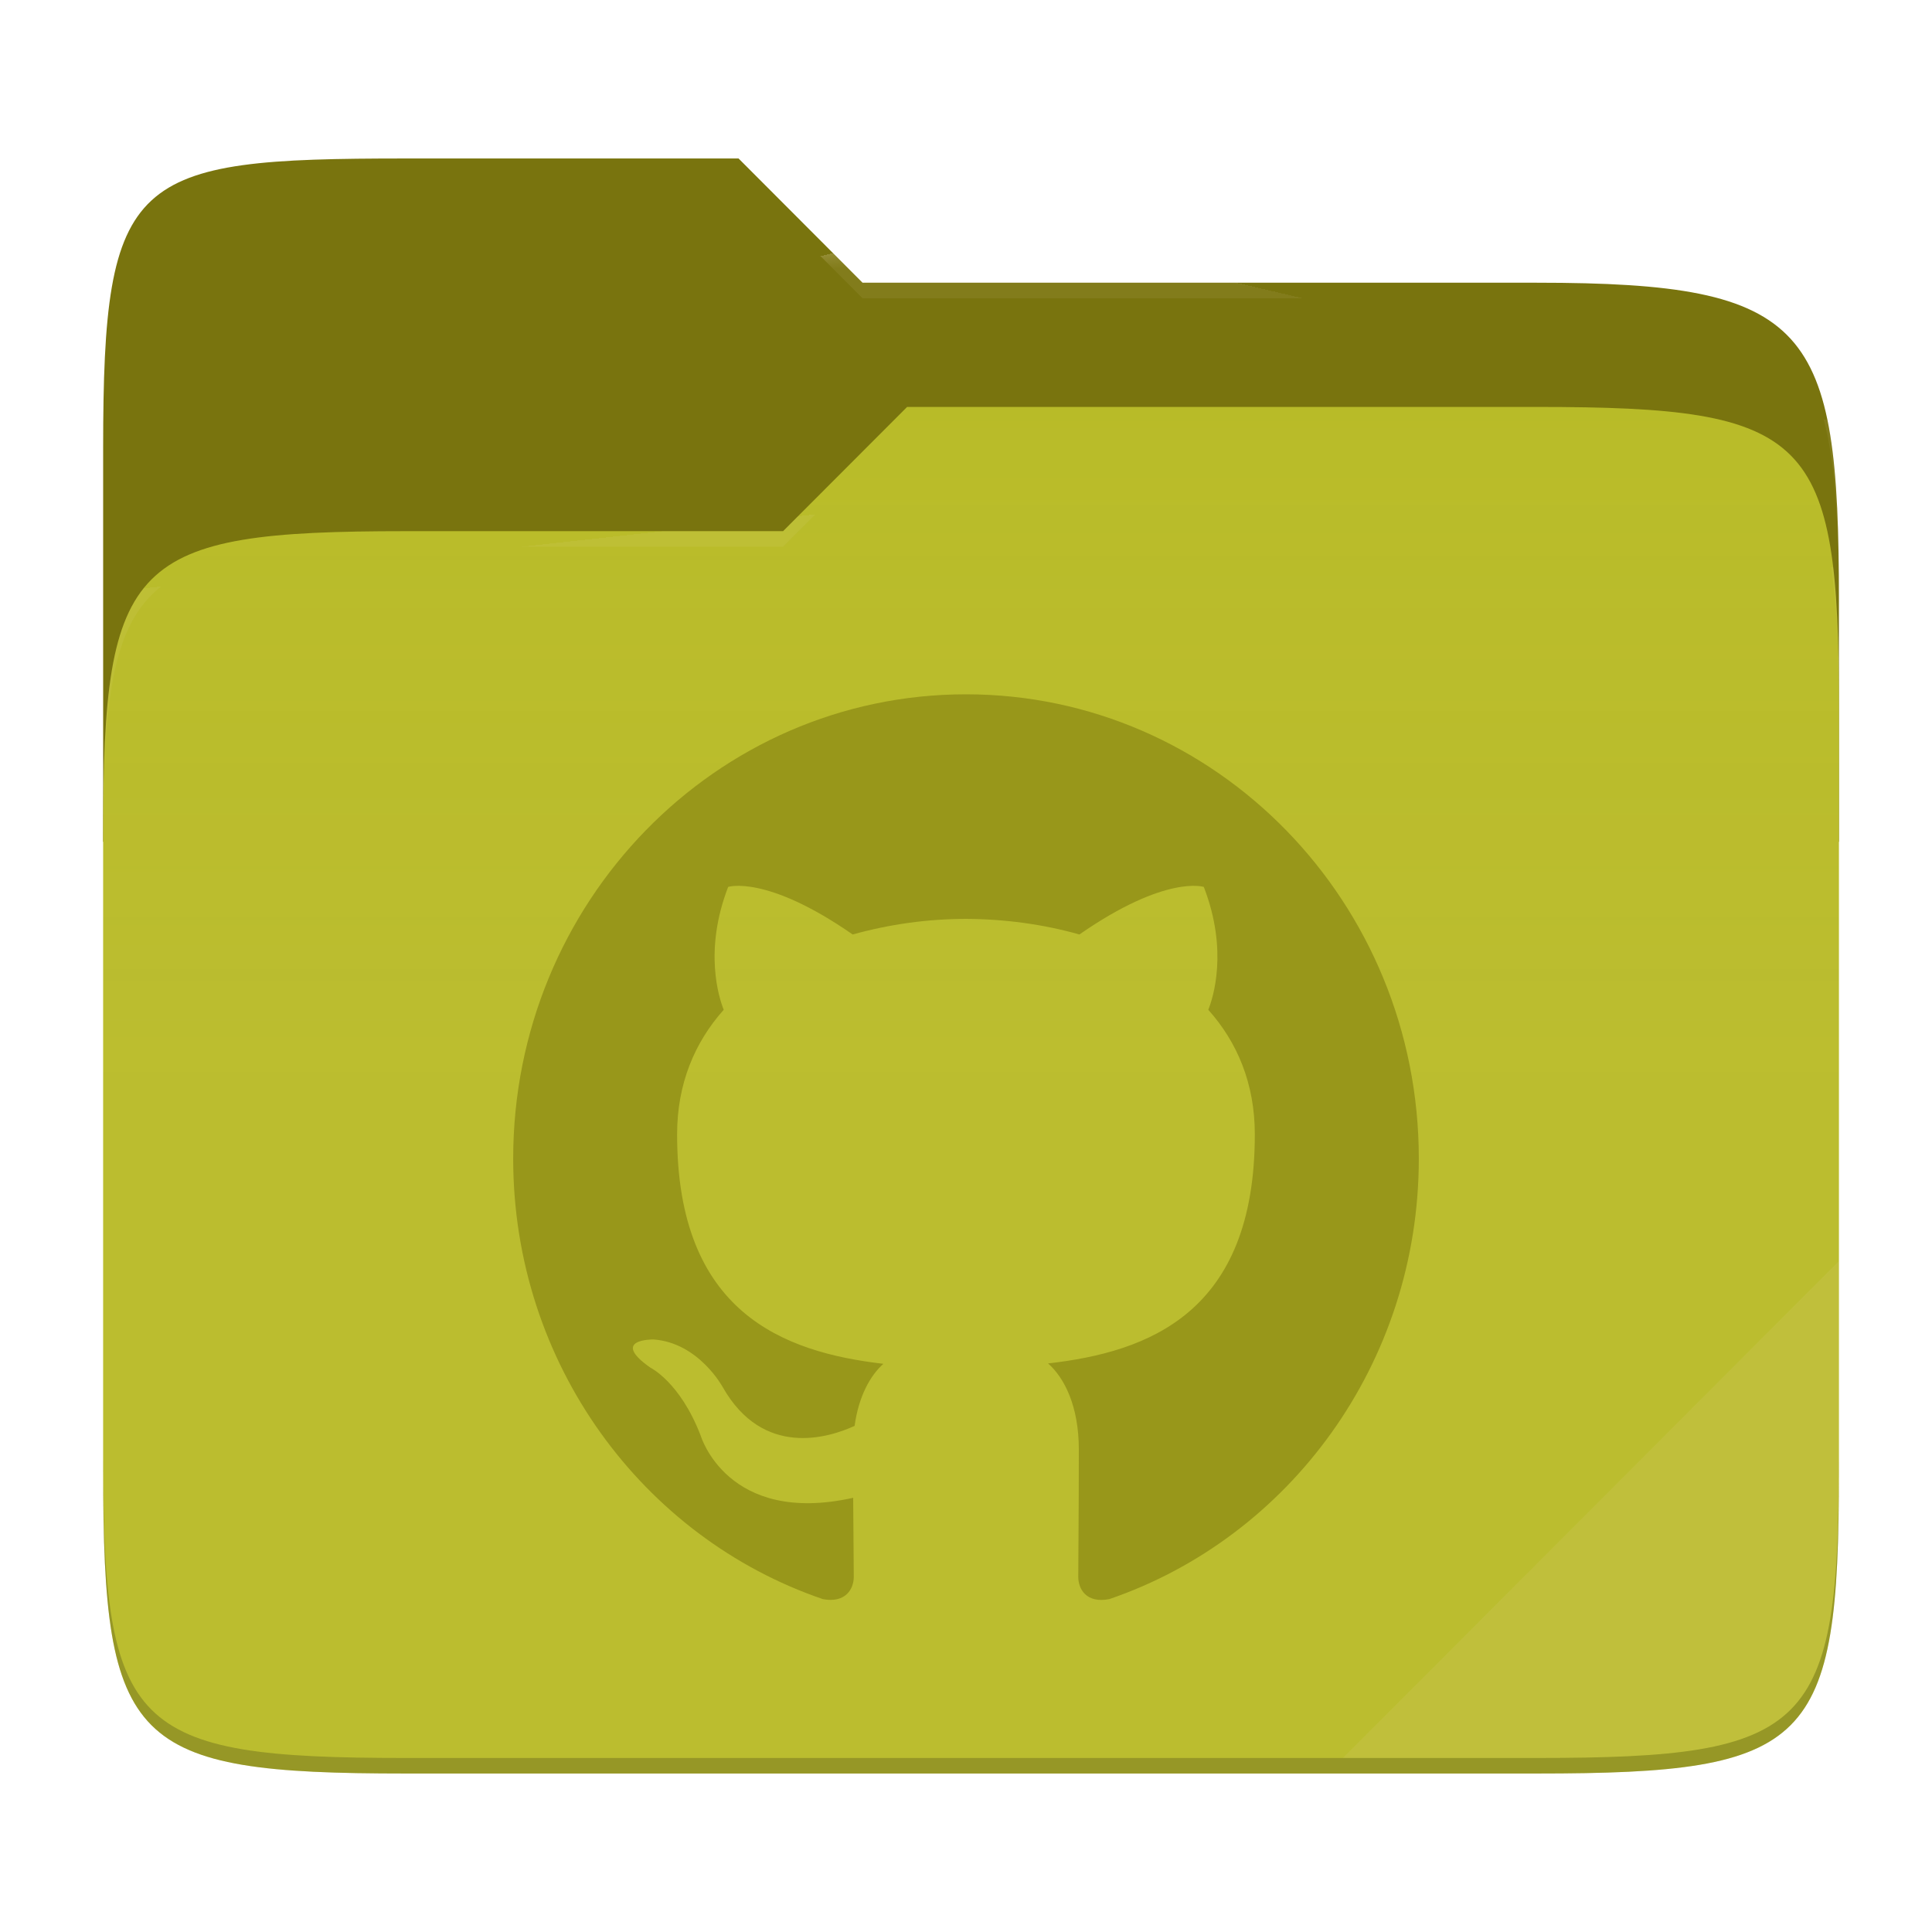
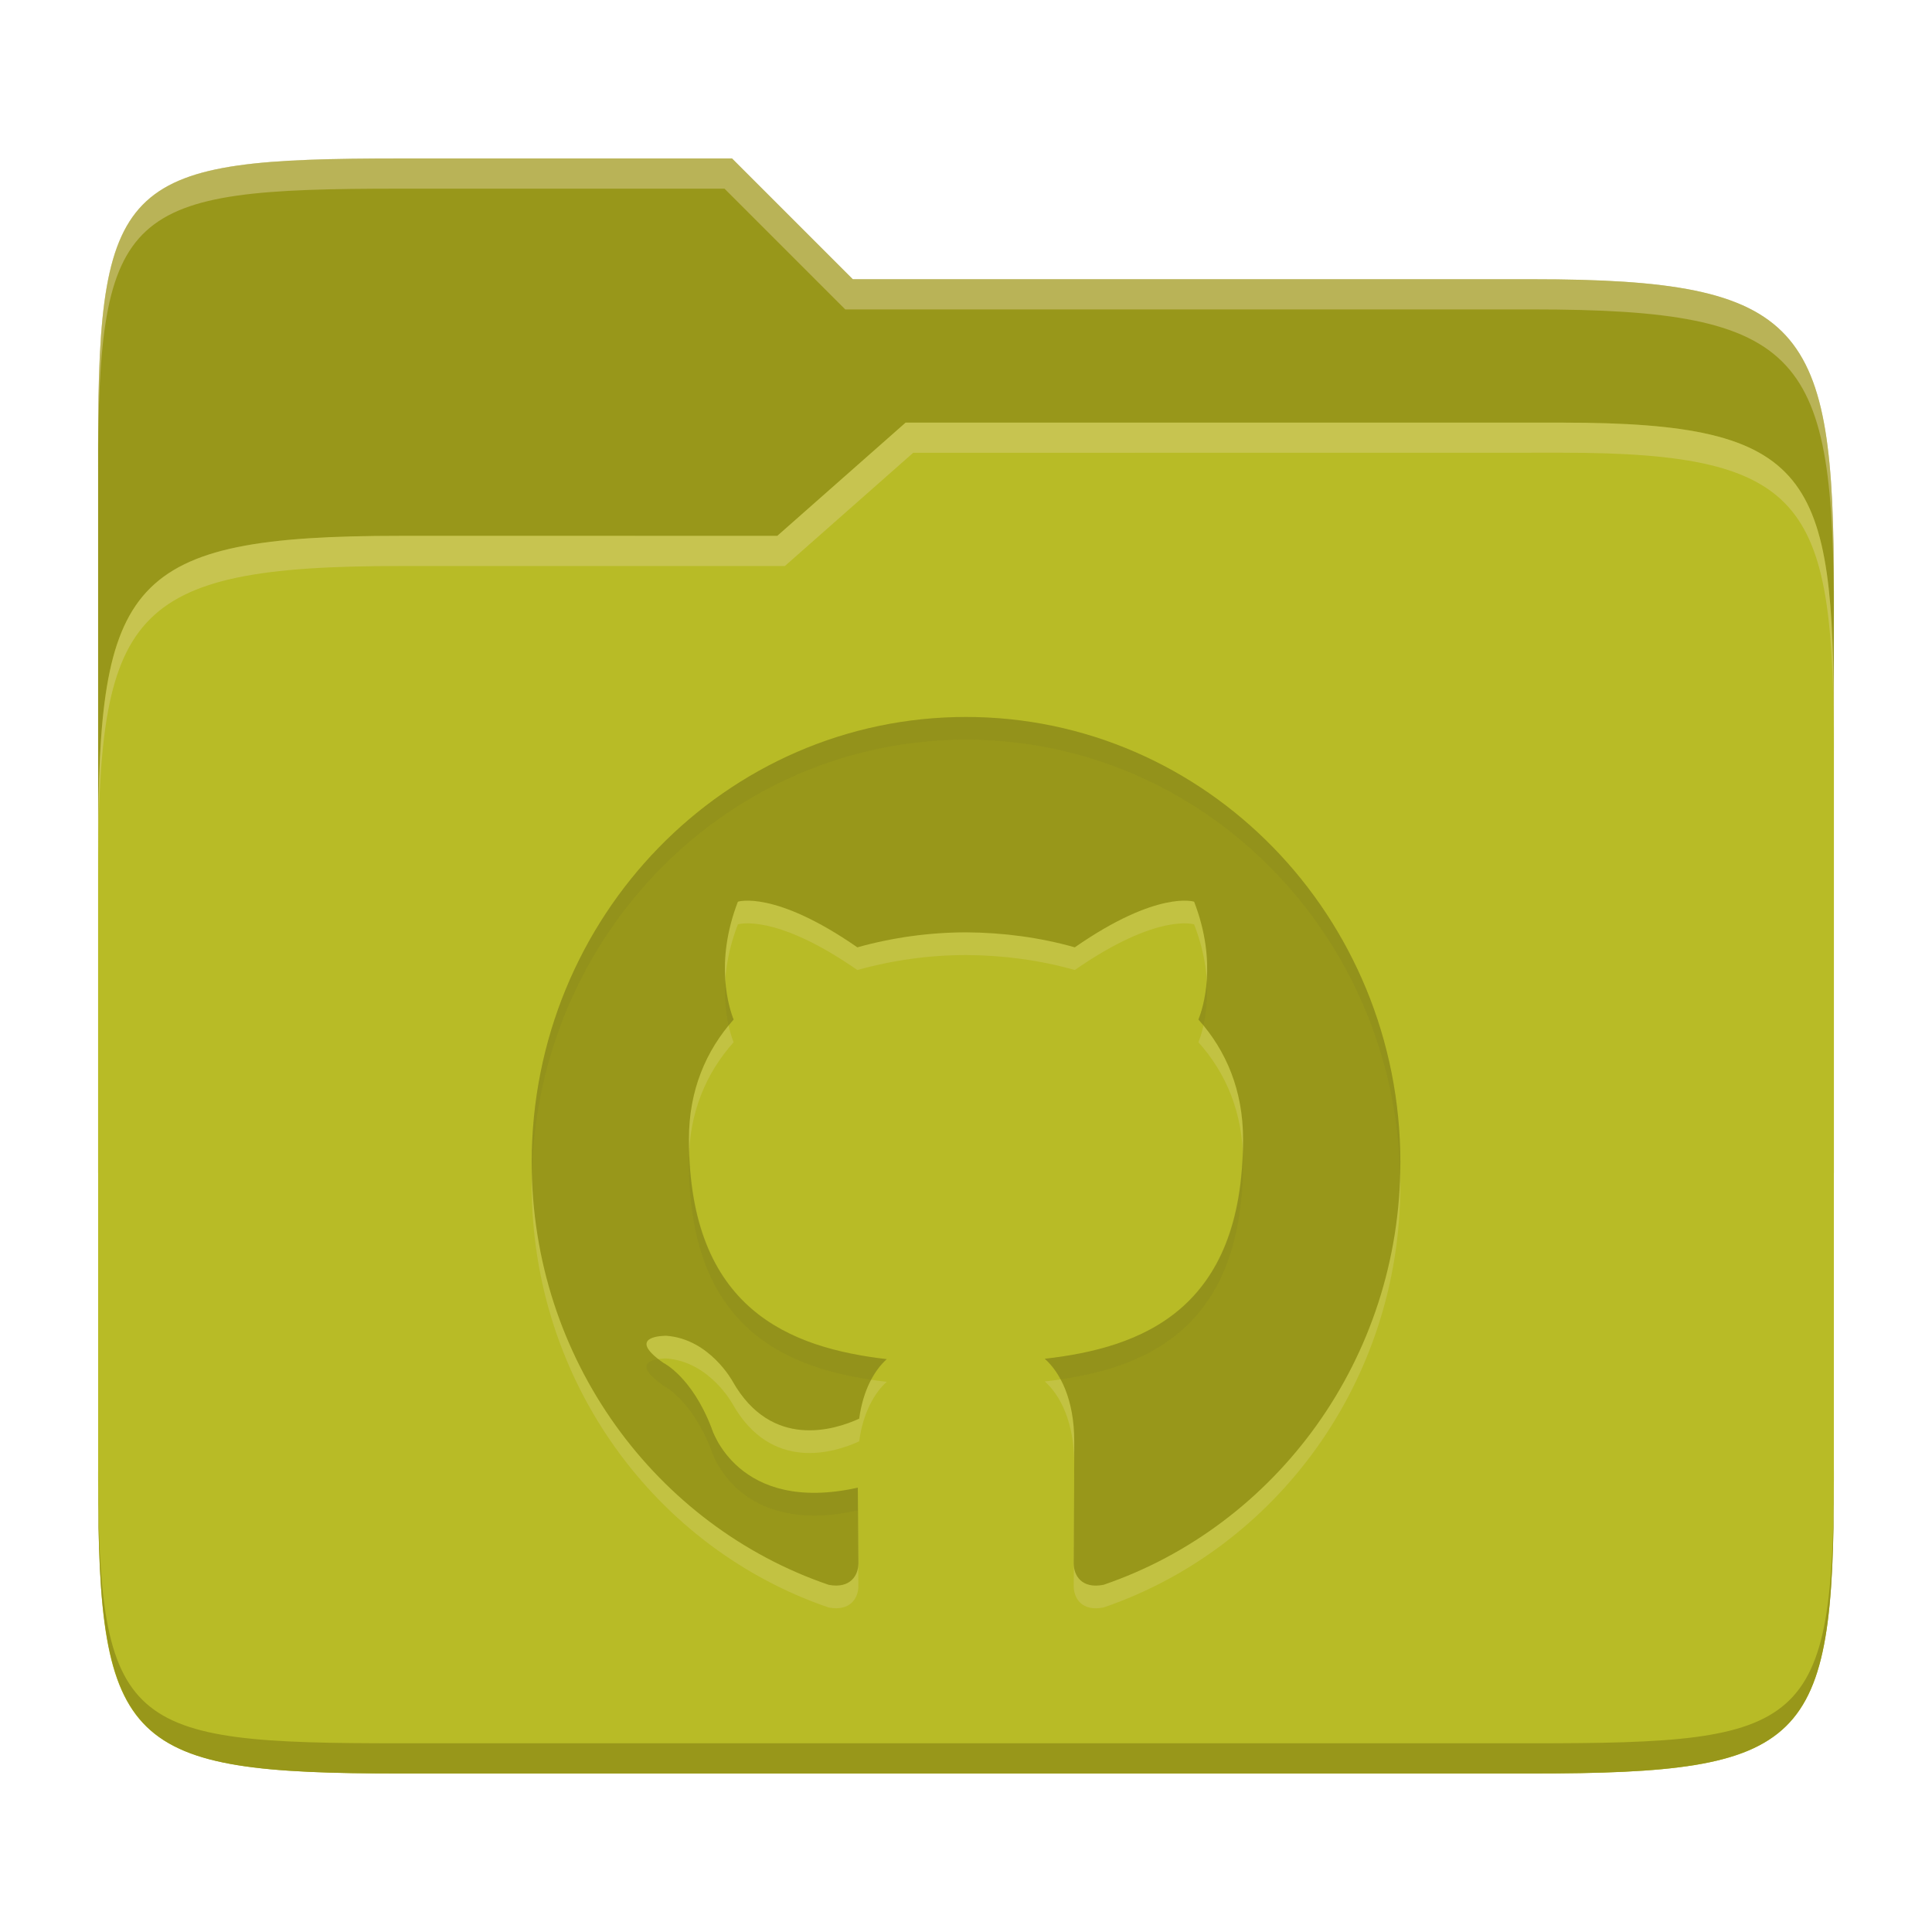
- <svg xmlns="http://www.w3.org/2000/svg" style="isolation:isolate" width="256" height="256">
-   <path fill="#79740e" d="M53.705 21c-36.315 0-40.038 2.055-40.038 38.371v52.167h230V79.563c0-36.316-3.724-42.102-40.04-42.102h-89.335L97.864 21H53.705z" />
-   <path fill="#b8bb26" d="M53.705 70.384c-36.317 0-40.038 3.73-40.038 40.045v84.524c0 36.316 3.721 40.047 40.038 40.047h149.923c36.317 0 40.039-3.731 40.039-40.047V93.969c0-36.316-3.722-40.047-40.04-40.047h-83.43l-16.438 16.462H53.705z" />
-   <linearGradient id="a" x2="0" y1=".5" y2="-.5" gradientTransform="matrix(230 0 0 181.0785 13.667 53.922)" gradientUnits="userSpaceOnUse">
-     <stop offset="0%" stop-color="#ebdbb2" stop-opacity=".07" />
-     <stop offset="67.282%" stop-color="#ebdbb2" stop-opacity="0" />
-   </linearGradient>
-   <path fill="url(#a)" d="M53.705 70.384c-36.317 0-40.038 3.73-40.038 40.045v84.524c0 36.316 3.721 40.047 40.038 40.047h149.923c36.317 0 40.039-3.731 40.039-40.047V93.969c0-36.316-3.722-40.047-40.04-40.047h-83.43l-16.438 16.462H53.705z" />
-   <g opacity=".4">
-     <radialGradient id="b" cx=".5" cy=".5" r=".272" fx=".5" fy=".136" gradientTransform="matrix(230 0 0 60.62014 13.667 21)" gradientUnits="userSpaceOnUse">
-       <stop offset="0%" stop-color="#ebdbb2" />
-       <stop offset="100%" stop-color="#ebdbb2" stop-opacity=".204" />
-     </radialGradient>
-     <path fill="url(#b)" d="M53.705 21c-36.315 0-40.038 2.055-40.038 38.371v2.06c0-36.317 3.723-38.374 40.038-38.374h44.16l16.427 16.46h89.336c36.315 0 40.039 5.787 40.039 42.103v-2.057c0-36.316-3.724-42.102-40.04-42.102h-89.335L97.864 21H53.705z" />
-   </g>
-   <g opacity=".4">
-     <radialGradient id="c" cx=".5" cy=".5" r=".272" fx=".482" fy=".211" gradientTransform="matrix(230 0 0 58.56504 13.667 53.922)" gradientUnits="userSpaceOnUse">
-       <stop offset="0%" stop-color="#ebdbb2" />
-       <stop offset="100%" stop-color="#ebdbb2" stop-opacity=".204" />
-     </radialGradient>
-     <path fill="url(#c)" d="M120.197 53.922l-16.438 16.462H53.705c-36.315 0-40.038 3.728-40.038 40.043v2.06c0-36.316 3.723-40.046 40.038-40.046h50.054l16.438-16.46h83.43c36.316 0 40.04 3.727 40.04 40.043v-2.057c0-36.316-3.724-40.045-40.04-40.045h-83.43z" />
-   </g>
-   <path fill="#ebdbb2" opacity=".1" d="M243.667 167.096l-65.715 65.845h25.676c36.315 0 40.039-3.727 40.039-40.043v-25.802z" />
-   <path opacity=".2" d="M13.667 192.898v2.057C13.667 231.27 17.39 235 53.705 235h149.923c36.315 0 40.039-3.73 40.039-40.045v-2.057c0 36.316-3.724 40.043-40.04 40.043H53.706c-36.315 0-40.038-3.727-40.038-40.043z" />
-   <g fill="#98971a">
-     <path d="M127.995 92C94.865 92 68 119.544 68 153.523c0 27.175 17.19 50.234 41.035 58.37 3 .563 4.095-1.333 4.095-2.964 0-1.46-.05-5.331-.08-10.463-16.69 3.717-20.21-8.248-20.21-8.248-2.73-7.105-6.66-8.997-6.66-8.997-5.45-3.82.41-3.737.41-3.737 6.02.435 9.19 6.341 9.19 6.341 5.35 9.402 14.045 6.685 17.46 5.111.545-3.973 2.095-6.685 3.81-8.223-13.325-1.553-27.33-6.828-27.33-30.405 0-6.715 2.34-12.206 6.175-16.507-.615-1.558-2.675-7.813.59-16.281 0 0 5.04-1.656 16.5 6.305a56.248 56.248 0 0 1 15.02-2.071c5.095.026 10.23.707 15.02 2.071 11.455-7.961 16.485-6.305 16.485-6.305 3.275 8.468 1.215 14.723.595 16.281 3.845 4.301 6.165 9.792 6.165 16.507 0 23.633-14.03 28.832-27.395 30.354 2.155 1.897 4.075 5.655 4.075 11.391 0 8.223-.075 14.857-.075 16.876 0 1.646 1.08 3.558 4.125 2.958 23.825-8.156 41-31.194 41-58.364C188 119.544 161.135 92 127.995 92z" />
-   </g>
+ <svg xmlns="http://www.w3.org/2000/svg" width="256" height="256" version="1.1">
+   <path d="m53.047 21c-36.322 0-40.047 2.481-40.047 37.772v96.653h230v-77.055c0-35.291-3.678-41.37-40-41.37h-90l-16-16z" fill="#98971a" />
+   <path d="m53 71c-36.338 0-39.996 6.144-39.996 41.397v83.653c0 35.313 3.686 38.951 40.002 38.951h149.99c36.316 0 40-3.639 40-38.951v-99.621c0-33.574-2.687-40.428-36-40.428h-87l-17 15z" fill="#b8bb26" />
+   <path d="m243 193.99c0 35.291-3.653 37.006-39.974 37.006h-150.02c-36.319 0-40.005-1.715-40.005-37v2c0 35.641 4 39 40.005 39h150.02c36.399 0 39.974-3.727 39.974-38.998z" fill="#98971a" />
+   <path d="m120 56-17 15h-50c-36.156 0-39.996 5.917-39.996 41.433v4.141c0-35.295 3.684-41.574 39.996-41.574h51l17-15 86.001-0.011c33.136-0.004 35.999 7.05 35.999 40.591v-4.141c0-33.541-2.649-40.44-36-40.44z" fill="#ebdbb2" opacity=".3" />
+   <path d="m97 21-43.953 1e-6c-36.322 0-40.052 2.451-40.052 37.744v3.91c0-35.291 3.682-37.655 40.005-37.655h43l16 16h91c36.322 0 40 5.989 40 41.281v-3.907c0-35.291-3.678-41.373-40-41.373h-90z" fill="#ebdbb2" opacity=".4" />
+   <path d="m128 98.006c-31.778 0-57.547 26.42-57.547 59.012 0 26.066 16.488 48.184 39.36 55.988 2.878 0.54 3.928-1.279 3.928-2.843 0-1.4-0.048-5.113-0.077-10.036-16.009 3.565-19.385-7.911-19.385-7.911-2.619-6.815-6.388-8.63-6.388-8.63-5.228-3.664 0.393-3.584 0.393-3.584 5.774 0.417 8.815 6.082 8.815 6.082 5.132 9.018 13.472 6.412 16.747 4.902 0.523-3.811 2.01-6.412 3.655-7.887-12.781-1.49-26.215-6.549-26.215-29.164 0-6.441 2.244-11.708 5.923-15.833-0.59-1.494-2.566-7.494 0.566-15.617 0 0 4.834-1.588 15.827 6.048 4.691-1.309 9.537-1.978 14.407-1.986 4.887 0.025 9.812 0.678 14.407 1.986 10.988-7.636 15.812-6.048 15.812-6.048 3.141 8.122 1.165 14.122 0.571 15.617 3.688 4.125 5.913 9.392 5.913 15.833 0 22.669-13.457 27.655-26.277 29.115 2.067 1.82 3.909 5.424 3.909 10.926 0 7.887-0.072 14.251-0.072 16.187 0 1.579 1.036 3.413 3.957 2.837 22.853-7.823 39.327-29.921 39.327-55.982-5e-5 -32.592-25.769-59.012-57.556-59.012z" fill="#ebdbb2" opacity=".2" />
+   <path d="m128 95c-31.778 0-57.547 26.42-57.547 59.012 0 26.066 16.488 48.184 39.36 55.988 2.878 0.54 3.928-1.279 3.928-2.843 0-1.4-0.048-5.113-0.077-10.036-16.009 3.565-19.385-7.911-19.385-7.911-2.619-6.815-6.388-8.63-6.388-8.63-5.228-3.664 0.393-3.584 0.393-3.584 5.774 0.417 8.815 6.082 8.815 6.082 5.132 9.018 13.472 6.412 16.747 4.902 0.523-3.811 2.01-6.412 3.655-7.887-12.781-1.49-26.215-6.549-26.215-29.164 0-6.441 2.244-11.708 5.923-15.833-0.59-1.494-2.566-7.494 0.566-15.617 0 0 4.834-1.588 15.827 6.048 4.691-1.309 9.537-1.978 14.407-1.986 4.887 0.025 9.812 0.678 14.407 1.986 10.988-7.636 15.812-6.048 15.812-6.048 3.141 8.122 1.165 14.122 0.571 15.617 3.688 4.125 5.913 9.392 5.913 15.833 0 22.669-13.457 27.655-26.277 29.115 2.067 1.82 3.909 5.424 3.909 10.926 0 7.887-0.072 14.251-0.072 16.187 0 1.579 1.036 3.413 3.957 2.837 22.853-7.823 39.327-29.921 39.327-55.982-5e-5 -32.592-25.769-59.012-57.556-59.012z" fill="#98971a" />
+   <path d="m128 95.006c-31.778 0-57.547 26.42-57.547 59.012 0 0.552 0.019 1.099 0.033 1.647 0.704-31.965 26.178-57.658 57.514-57.658 31.354 0 56.833 25.71 57.521 57.689 0.015-0.558 0.033-1.116 0.033-1.678-4e-5 -32.592-25.768-59.012-57.555-59.012zm-31.881 34.98c-0.149 2.451 0.102 4.468 0.434 5.916 0.219-0.267 0.426-0.543 0.656-0.801-0.287-0.726-0.894-2.533-1.09-5.115zm63.771 2e-3c-0.196 2.58-0.803 4.387-1.092 5.113 0.231 0.258 0.439 0.533 0.658 0.801 0.332-1.448 0.584-3.464 0.434-5.914zm4.76 22.537c-0.637 21.272-13.71 26.099-26.215 27.523 0.755 0.665 1.477 1.575 2.094 2.723 12.149-1.783 24.182-7.402 24.182-28.838 0-0.481-0.036-0.941-0.061-1.408zm-73.305 0.012c-0.024 0.464-0.061 0.92-0.061 1.397 0 21.403 12.032 27.077 24.156 28.887 0.606-1.14 1.313-2.054 2.059-2.723-12.464-1.453-25.513-6.348-26.154-27.561zm-4.113 27.555c-1.327 0.202-3.026 0.912 0.658 3.494 0 0 3.77 1.814 6.389 8.629 0 0 3.376 11.477 19.385 7.912 0.021 3.571 0.039 5.402 0.055 7.279 6e-3 -0.081 0.021-0.164 0.021-0.244 0-1.4-0.047-5.113-0.076-10.035-16.009 3.565-19.385-7.912-19.385-7.912-2.619-6.815-6.389-8.629-6.389-8.629-0.251-0.176-0.456-0.335-0.658-0.494zm55.1 13.598c-0.017 6.071-0.061 11.861-0.061 13.473 0 0.05 0.012 0.1 0.014 0.15 0.017-2.805 0.059-6.839 0.059-13.338 0-0.099-0.011-0.187-0.012-0.285z" fill="#282828" opacity=".05" />
</svg>
